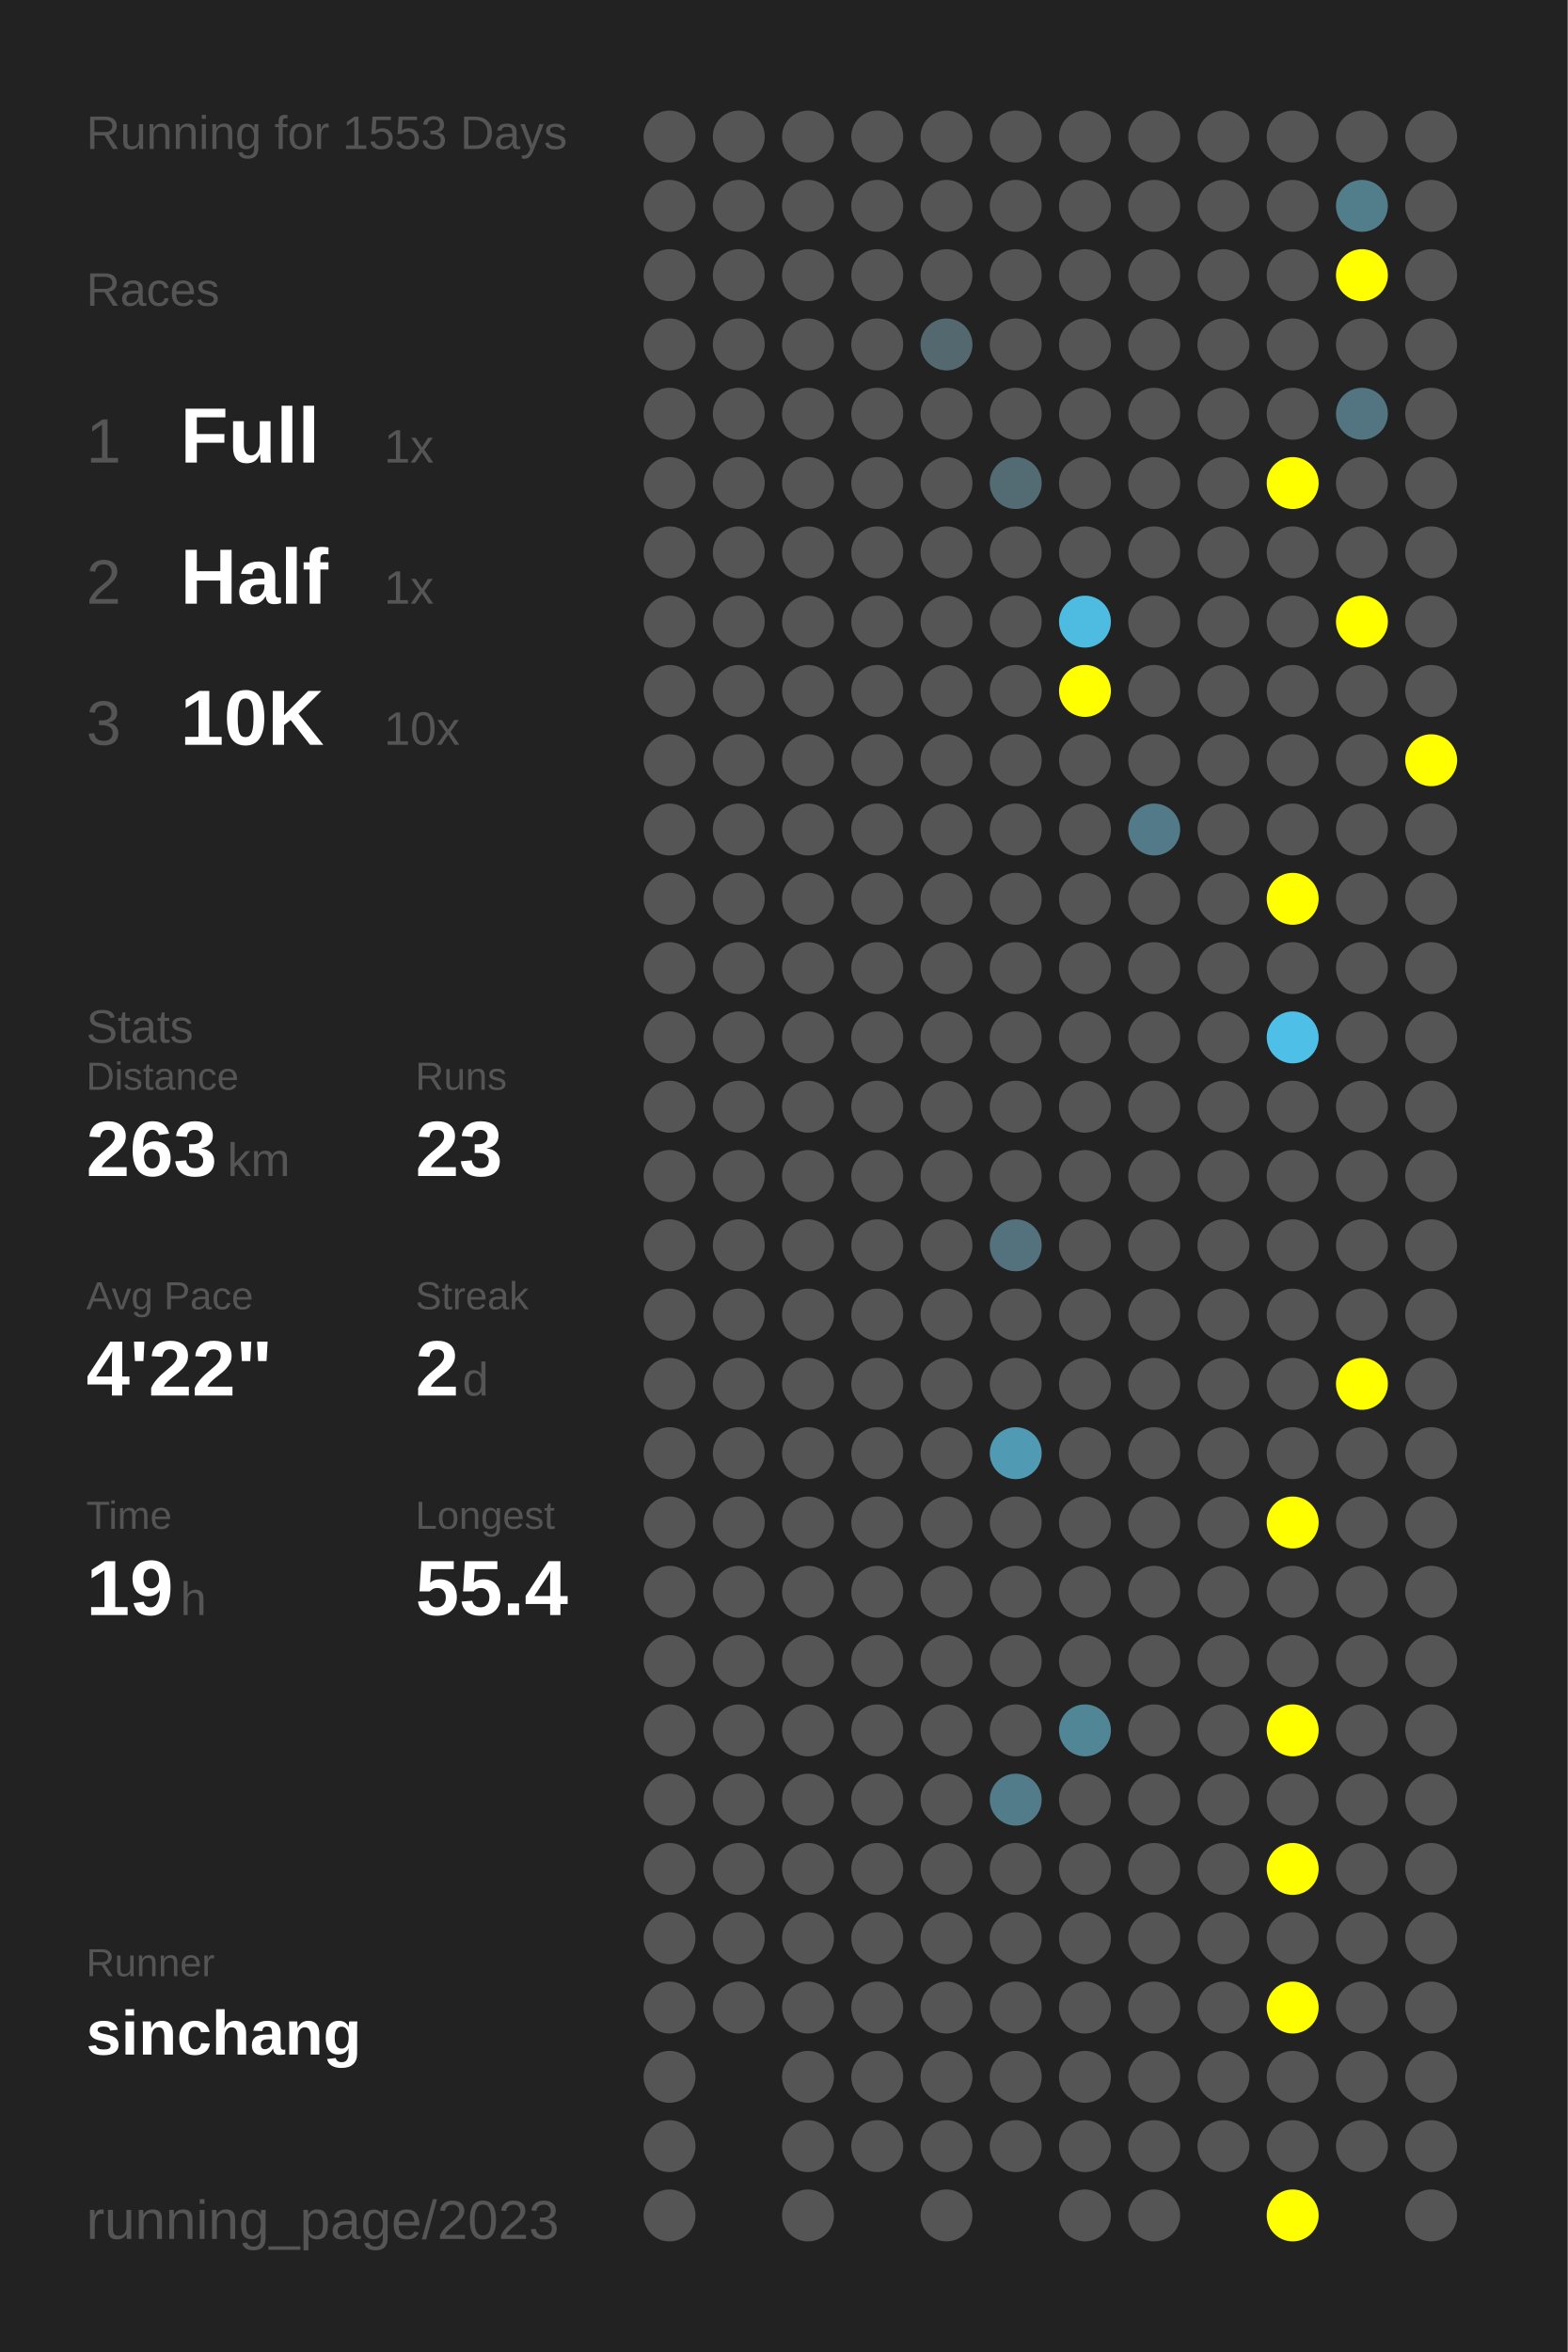
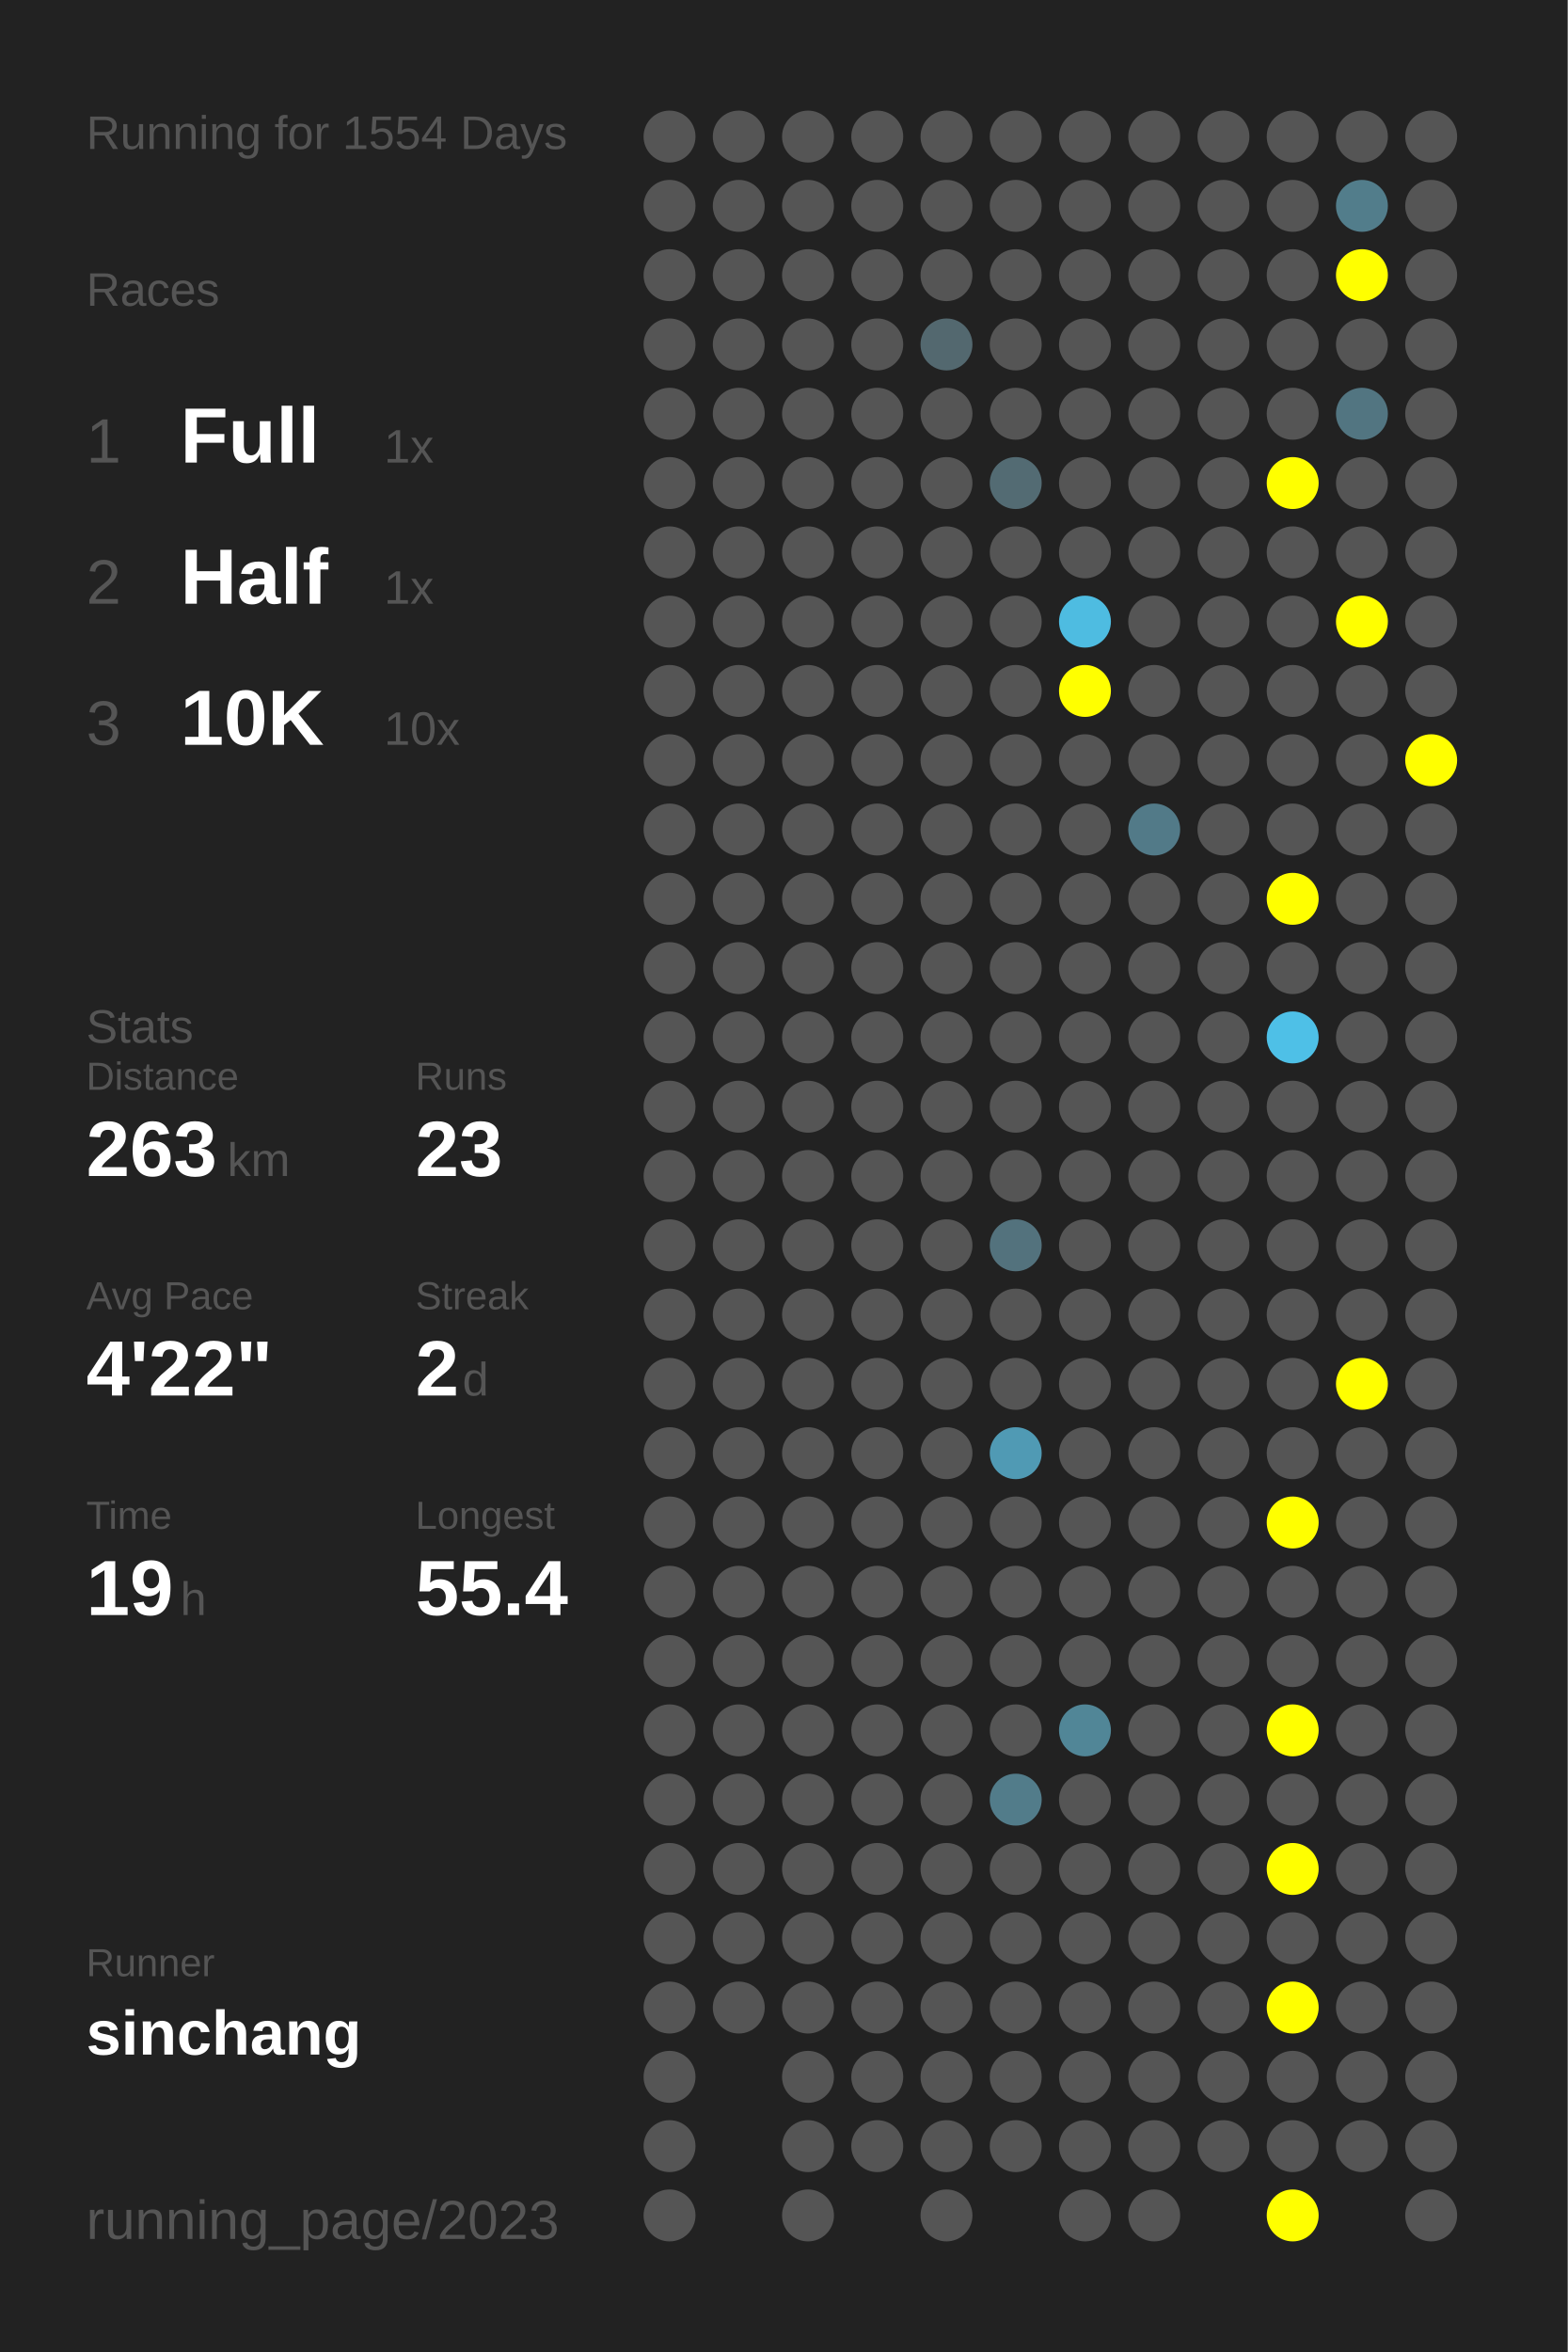
<svg xmlns="http://www.w3.org/2000/svg" baseProfile="full" height="300mm" version="1.1" viewBox="0,0,200,300" width="200mm">
  <defs />
  <rect fill="#222222" height="300" width="200" x="0" y="0" />
-   <text fill="#555555" style="font-size:6px; font-family:Arial;" x="11" y="19">Running for 1553 Days</text>
+   <text fill="#555555" style="font-size:6px; font-family:Arial;" x="11" y="19">Running for 1554 Days</text>
  <text fill="#555555" style="font-size:6px; font-family:Arial;" x="11" y="39">Races</text>
  <text fill="#555555" style="font-size:8px; font-family:Arial;" x="11" y="59">1</text>
  <text fill="#FFFFFF" style="font-size:10px; font-family:Arial; font-weight:bold;" x="23" y="59">Full</text>
  <text fill="#555555" style="font-size:6px; font-family:Arial;" x="49" y="59">1x</text>
  <text fill="#555555" style="font-size:8px; font-family:Arial;" x="11" y="77">2</text>
  <text fill="#FFFFFF" style="font-size:10px; font-family:Arial; font-weight:bold;" x="23" y="77">Half</text>
  <text fill="#555555" style="font-size:6px; font-family:Arial;" x="49" y="77">1x</text>
  <text fill="#555555" style="font-size:8px; font-family:Arial;" x="11" y="95">3</text>
  <text fill="#FFFFFF" style="font-size:10px; font-family:Arial; font-weight:bold;" x="23" y="95">10K</text>
  <text fill="#555555" style="font-size:6px; font-family:Arial;" x="49" y="95">10x</text>
  <text fill="#555555" style="font-size:6px; font-family:Arial;" x="11" y="133">Stats</text>
  <text fill="#555555" style="font-size:5px; font-family:Arial;" x="11" y="139">Distance</text>
  <text fill="#FFFFFF" style="font-size:10px; font-family:Arial; font-weight:bold;" x="11" y="150">263</text>
  <text fill="#555555" style="font-size:6px; font-family:Arial;" x="29" y="150">km</text>
  <text fill="#555555" style="font-size:5px; font-family:Arial;" x="53" y="139">Runs</text>
  <text fill="#FFFFFF" style="font-size:10px; font-family:Arial; font-weight:bold;" x="53" y="150">23</text>
  <text fill="#555555" style="font-size:5px; font-family:Arial;" x="11" y="167">Avg Pace</text>
  <text fill="#FFFFFF" style="font-size:10px; font-family:Arial; font-weight:bold;" x="11" y="178">4'22"</text>
  <text fill="#555555" style="font-size:5px; font-family:Arial;" x="53" y="167">Streak</text>
  <text fill="#FFFFFF" style="font-size:10px; font-family:Arial; font-weight:bold;" x="53" y="178">2</text>
  <text fill="#555555" style="font-size:6px; font-family:Arial;" x="59" y="178">d</text>
  <text fill="#555555" style="font-size:5px; font-family:Arial;" x="11" y="195">Time</text>
  <text fill="#FFFFFF" style="font-size:10px; font-family:Arial; font-weight:bold;" x="11" y="206">19</text>
  <text fill="#555555" style="font-size:6px; font-family:Arial;" x="23" y="206">h</text>
  <text fill="#555555" style="font-size:5px; font-family:Arial;" x="53" y="195">Longest</text>
  <text fill="#FFFFFF" style="font-size:10px; font-family:Arial; font-weight:bold;" x="53" y="206">55.4</text>
  <text fill="#555555" style="font-size:5px; font-family:Arial;" x="11" y="252.065">Runner</text>
  <text fill="#FFFFFF" style="font-size:8px; font-family:Arial; font-weight:bold;" x="11" y="262.065">sinchang</text>
  <text fill="#555555" style="font-size:7px; font-family:Arial;" x="11" y="285.581">running_page/2023</text>
  <circle cx="85.417" cy="17.419" fill="#555555" r="3.312" />
  <circle cx="85.417" cy="26.258" fill="#555555" r="3.312" />
  <circle cx="85.417" cy="35.097" fill="#555555" r="3.312" />
  <circle cx="85.417" cy="43.935" fill="#555555" r="3.312" />
  <circle cx="85.417" cy="52.774" fill="#555555" r="3.312" />
  <circle cx="85.417" cy="61.613" fill="#555555" r="3.312" />
  <circle cx="85.417" cy="70.452" fill="#555555" r="3.312" />
  <circle cx="85.417" cy="79.29" fill="#555555" r="3.312" />
  <circle cx="85.417" cy="88.129" fill="#555555" r="3.312" />
  <circle cx="85.417" cy="96.968" fill="#555555" r="3.312" />
  <circle cx="85.417" cy="105.806" fill="#555555" r="3.312" />
  <circle cx="85.417" cy="114.645" fill="#555555" r="3.312" />
  <circle cx="85.417" cy="123.484" fill="#555555" r="3.312" />
  <circle cx="85.417" cy="132.323" fill="#555555" r="3.312" />
  <circle cx="85.417" cy="141.161" fill="#555555" r="3.312" />
  <circle cx="85.417" cy="150" fill="#555555" r="3.312" />
  <circle cx="85.417" cy="158.839" fill="#555555" r="3.312" />
  <circle cx="85.417" cy="167.677" fill="#555555" r="3.312" />
  <circle cx="85.417" cy="176.516" fill="#555555" r="3.312" />
  <circle cx="85.417" cy="185.355" fill="#555555" r="3.312" />
  <circle cx="85.417" cy="194.194" fill="#555555" r="3.312" />
  <circle cx="85.417" cy="203.032" fill="#555555" r="3.312" />
  <circle cx="85.417" cy="211.871" fill="#555555" r="3.312" />
  <circle cx="85.417" cy="220.71" fill="#555555" r="3.312" />
  <circle cx="85.417" cy="229.548" fill="#555555" r="3.312" />
  <circle cx="85.417" cy="238.387" fill="#555555" r="3.312" />
  <circle cx="85.417" cy="247.226" fill="#555555" r="3.312" />
  <circle cx="85.417" cy="256.065" fill="#555555" r="3.312" />
  <circle cx="85.417" cy="264.903" fill="#555555" r="3.312" />
  <circle cx="85.417" cy="273.742" fill="#555555" r="3.312" />
  <circle cx="85.417" cy="282.581" fill="#555555" r="3.312" />
  <circle cx="94.25" cy="17.419" fill="#555555" r="3.312" />
  <circle cx="94.25" cy="26.258" fill="#555555" r="3.312" />
  <circle cx="94.25" cy="35.097" fill="#555555" r="3.312" />
  <circle cx="94.25" cy="43.935" fill="#555555" r="3.312" />
  <circle cx="94.25" cy="52.774" fill="#555555" r="3.312" />
  <circle cx="94.25" cy="61.613" fill="#555555" r="3.312" />
  <circle cx="94.25" cy="70.452" fill="#555555" r="3.312" />
  <circle cx="94.25" cy="79.29" fill="#555555" r="3.312" />
  <circle cx="94.25" cy="88.129" fill="#555555" r="3.312" />
  <circle cx="94.25" cy="96.968" fill="#555555" r="3.312" />
  <circle cx="94.25" cy="105.806" fill="#555555" r="3.312" />
  <circle cx="94.25" cy="114.645" fill="#555555" r="3.312" />
  <circle cx="94.25" cy="123.484" fill="#555555" r="3.312" />
  <circle cx="94.25" cy="132.323" fill="#555555" r="3.312" />
  <circle cx="94.25" cy="141.161" fill="#555555" r="3.312" />
  <circle cx="94.25" cy="150" fill="#555555" r="3.312" />
  <circle cx="94.25" cy="158.839" fill="#555555" r="3.312" />
  <circle cx="94.25" cy="167.677" fill="#555555" r="3.312" />
  <circle cx="94.25" cy="176.516" fill="#555555" r="3.312" />
  <circle cx="94.25" cy="185.355" fill="#555555" r="3.312" />
  <circle cx="94.25" cy="194.194" fill="#555555" r="3.312" />
  <circle cx="94.25" cy="203.032" fill="#555555" r="3.312" />
  <circle cx="94.25" cy="211.871" fill="#555555" r="3.312" />
  <circle cx="94.25" cy="220.71" fill="#555555" r="3.312" />
  <circle cx="94.25" cy="229.548" fill="#555555" r="3.312" />
  <circle cx="94.25" cy="238.387" fill="#555555" r="3.312" />
  <circle cx="94.25" cy="247.226" fill="#555555" r="3.312" />
  <circle cx="94.25" cy="256.065" fill="#555555" r="3.312" />
  <circle cx="103.083" cy="17.419" fill="#555555" r="3.312" />
  <circle cx="103.083" cy="26.258" fill="#555555" r="3.312" />
  <circle cx="103.083" cy="35.097" fill="#555555" r="3.312" />
  <circle cx="103.083" cy="43.935" fill="#555555" r="3.312" />
  <circle cx="103.083" cy="52.774" fill="#555555" r="3.312" />
  <circle cx="103.083" cy="61.613" fill="#555555" r="3.312" />
  <circle cx="103.083" cy="70.452" fill="#555555" r="3.312" />
  <circle cx="103.083" cy="79.29" fill="#555555" r="3.312" />
  <circle cx="103.083" cy="88.129" fill="#555555" r="3.312" />
  <circle cx="103.083" cy="96.968" fill="#555555" r="3.312" />
  <circle cx="103.083" cy="105.806" fill="#555555" r="3.312" />
  <circle cx="103.083" cy="114.645" fill="#555555" r="3.312" />
  <circle cx="103.083" cy="123.484" fill="#555555" r="3.312" />
  <circle cx="103.083" cy="132.323" fill="#555555" r="3.312" />
  <circle cx="103.083" cy="141.161" fill="#555555" r="3.312" />
  <circle cx="103.083" cy="150" fill="#555555" r="3.312" />
  <circle cx="103.083" cy="158.839" fill="#555555" r="3.312" />
  <circle cx="103.083" cy="167.677" fill="#555555" r="3.312" />
  <circle cx="103.083" cy="176.516" fill="#555555" r="3.312" />
  <circle cx="103.083" cy="185.355" fill="#555555" r="3.312" />
  <circle cx="103.083" cy="194.194" fill="#555555" r="3.312" />
  <circle cx="103.083" cy="203.032" fill="#555555" r="3.312" />
  <circle cx="103.083" cy="211.871" fill="#555555" r="3.312" />
  <circle cx="103.083" cy="220.71" fill="#555555" r="3.312" />
  <circle cx="103.083" cy="229.548" fill="#555555" r="3.312" />
  <circle cx="103.083" cy="238.387" fill="#555555" r="3.312" />
  <circle cx="103.083" cy="247.226" fill="#555555" r="3.312" />
  <circle cx="103.083" cy="256.065" fill="#555555" r="3.312" />
  <circle cx="103.083" cy="264.903" fill="#555555" r="3.312" />
  <circle cx="103.083" cy="273.742" fill="#555555" r="3.312" />
  <circle cx="103.083" cy="282.581" fill="#555555" r="3.312" />
  <circle cx="111.917" cy="17.419" fill="#555555" r="3.312" />
  <circle cx="111.917" cy="26.258" fill="#555555" r="3.312" />
  <circle cx="111.917" cy="35.097" fill="#555555" r="3.312" />
  <circle cx="111.917" cy="43.935" fill="#555555" r="3.312" />
  <circle cx="111.917" cy="52.774" fill="#555555" r="3.312" />
  <circle cx="111.917" cy="61.613" fill="#555555" r="3.312" />
  <circle cx="111.917" cy="70.452" fill="#555555" r="3.312" />
  <circle cx="111.917" cy="79.29" fill="#555555" r="3.312" />
  <circle cx="111.917" cy="88.129" fill="#555555" r="3.312" />
  <circle cx="111.917" cy="96.968" fill="#555555" r="3.312" />
  <circle cx="111.917" cy="105.806" fill="#555555" r="3.312" />
  <circle cx="111.917" cy="114.645" fill="#555555" r="3.312" />
  <circle cx="111.917" cy="123.484" fill="#555555" r="3.312" />
  <circle cx="111.917" cy="132.323" fill="#555555" r="3.312" />
  <circle cx="111.917" cy="141.161" fill="#555555" r="3.312" />
  <circle cx="111.917" cy="150" fill="#555555" r="3.312" />
  <circle cx="111.917" cy="158.839" fill="#555555" r="3.312" />
  <circle cx="111.917" cy="167.677" fill="#555555" r="3.312" />
  <circle cx="111.917" cy="176.516" fill="#555555" r="3.312" />
  <circle cx="111.917" cy="185.355" fill="#555555" r="3.312" />
  <circle cx="111.917" cy="194.194" fill="#555555" r="3.312" />
  <circle cx="111.917" cy="203.032" fill="#555555" r="3.312" />
  <circle cx="111.917" cy="211.871" fill="#555555" r="3.312" />
  <circle cx="111.917" cy="220.71" fill="#555555" r="3.312" />
  <circle cx="111.917" cy="229.548" fill="#555555" r="3.312" />
  <circle cx="111.917" cy="238.387" fill="#555555" r="3.312" />
  <circle cx="111.917" cy="247.226" fill="#555555" r="3.312" />
  <circle cx="111.917" cy="256.065" fill="#555555" r="3.312" />
  <circle cx="111.917" cy="264.903" fill="#555555" r="3.312" />
  <circle cx="111.917" cy="273.742" fill="#555555" r="3.312" />
  <circle cx="120.75" cy="17.419" fill="#555555" r="3.312" />
  <circle cx="120.75" cy="26.258" fill="#555555" r="3.312" />
  <circle cx="120.75" cy="35.097" fill="#555555" r="3.312" />
  <circle cx="120.75" cy="43.935" fill="#53686f" r="3.312" />
  <circle cx="120.75" cy="52.774" fill="#555555" r="3.312" />
  <circle cx="120.75" cy="61.613" fill="#555555" r="3.312" />
  <circle cx="120.75" cy="70.452" fill="#555555" r="3.312" />
  <circle cx="120.75" cy="79.29" fill="#555555" r="3.312" />
  <circle cx="120.75" cy="88.129" fill="#555555" r="3.312" />
  <circle cx="120.75" cy="96.968" fill="#555555" r="3.312" />
  <circle cx="120.75" cy="105.806" fill="#555555" r="3.312" />
  <circle cx="120.75" cy="114.645" fill="#555555" r="3.312" />
  <circle cx="120.75" cy="123.484" fill="#555555" r="3.312" />
  <circle cx="120.75" cy="132.323" fill="#555555" r="3.312" />
  <circle cx="120.75" cy="141.161" fill="#555555" r="3.312" />
  <circle cx="120.75" cy="150" fill="#555555" r="3.312" />
  <circle cx="120.75" cy="158.839" fill="#555555" r="3.312" />
  <circle cx="120.75" cy="167.677" fill="#555555" r="3.312" />
  <circle cx="120.75" cy="176.516" fill="#555555" r="3.312" />
  <circle cx="120.75" cy="185.355" fill="#555555" r="3.312" />
  <circle cx="120.75" cy="194.194" fill="#555555" r="3.312" />
  <circle cx="120.75" cy="203.032" fill="#555555" r="3.312" />
  <circle cx="120.75" cy="211.871" fill="#555555" r="3.312" />
  <circle cx="120.75" cy="220.71" fill="#555555" r="3.312" />
  <circle cx="120.75" cy="229.548" fill="#555555" r="3.312" />
  <circle cx="120.75" cy="238.387" fill="#555555" r="3.312" />
  <circle cx="120.75" cy="247.226" fill="#555555" r="3.312" />
  <circle cx="120.75" cy="256.065" fill="#555555" r="3.312" />
  <circle cx="120.75" cy="264.903" fill="#555555" r="3.312" />
  <circle cx="120.75" cy="273.742" fill="#555555" r="3.312" />
  <circle cx="120.75" cy="282.581" fill="#555555" r="3.312" />
  <circle cx="129.583" cy="17.419" fill="#555555" r="3.312" />
  <circle cx="129.583" cy="26.258" fill="#555555" r="3.312" />
  <circle cx="129.583" cy="35.097" fill="#555555" r="3.312" />
  <circle cx="129.583" cy="43.935" fill="#555555" r="3.312" />
  <circle cx="129.583" cy="52.774" fill="#555555" r="3.312" />
  <circle cx="129.583" cy="61.613" fill="#536b73" r="3.312" />
  <circle cx="129.583" cy="70.452" fill="#555555" r="3.312" />
  <circle cx="129.583" cy="79.29" fill="#555555" r="3.312" />
  <circle cx="129.583" cy="88.129" fill="#555555" r="3.312" />
  <circle cx="129.583" cy="96.968" fill="#555555" r="3.312" />
  <circle cx="129.583" cy="105.806" fill="#555555" r="3.312" />
  <circle cx="129.583" cy="114.645" fill="#555555" r="3.312" />
  <circle cx="129.583" cy="123.484" fill="#555555" r="3.312" />
  <circle cx="129.583" cy="132.323" fill="#555555" r="3.312" />
  <circle cx="129.583" cy="141.161" fill="#555555" r="3.312" />
  <circle cx="129.583" cy="150" fill="#555555" r="3.312" />
  <circle cx="129.583" cy="158.839" fill="#53727d" r="3.312" />
  <circle cx="129.583" cy="167.677" fill="#555555" r="3.312" />
  <circle cx="129.583" cy="176.516" fill="#555555" r="3.312" />
  <circle cx="129.583" cy="185.355" fill="#509ab4" r="3.312" />
  <circle cx="129.583" cy="194.194" fill="#555555" r="3.312" />
  <circle cx="129.583" cy="203.032" fill="#555555" r="3.312" />
  <circle cx="129.583" cy="211.871" fill="#555555" r="3.312" />
  <circle cx="129.583" cy="220.71" fill="#555555" r="3.312" />
  <circle cx="129.583" cy="229.548" fill="#527c8a" r="3.312" />
  <circle cx="129.583" cy="238.387" fill="#555555" r="3.312" />
  <circle cx="129.583" cy="247.226" fill="#555555" r="3.312" />
  <circle cx="129.583" cy="256.065" fill="#555555" r="3.312" />
  <circle cx="129.583" cy="264.903" fill="#555555" r="3.312" />
  <circle cx="129.583" cy="273.742" fill="#555555" r="3.312" />
  <circle cx="138.417" cy="17.419" fill="#555555" r="3.312" />
  <circle cx="138.417" cy="26.258" fill="#555555" r="3.312" />
  <circle cx="138.417" cy="35.097" fill="#555555" r="3.312" />
  <circle cx="138.417" cy="43.935" fill="#555555" r="3.312" />
  <circle cx="138.417" cy="52.774" fill="#555555" r="3.312" />
  <circle cx="138.417" cy="61.613" fill="#555555" r="3.312" />
  <circle cx="138.417" cy="70.452" fill="#555555" r="3.312" />
  <circle cx="138.417" cy="79.29" fill="#4ebce1" r="3.312" />
  <circle cx="138.417" cy="88.129" fill="#FFFF00" r="3.312" />
  <circle cx="138.417" cy="96.968" fill="#555555" r="3.312" />
  <circle cx="138.417" cy="105.806" fill="#555555" r="3.312" />
  <circle cx="138.417" cy="114.645" fill="#555555" r="3.312" />
  <circle cx="138.417" cy="123.484" fill="#555555" r="3.312" />
  <circle cx="138.417" cy="132.323" fill="#555555" r="3.312" />
  <circle cx="138.417" cy="141.161" fill="#555555" r="3.312" />
  <circle cx="138.417" cy="150" fill="#555555" r="3.312" />
  <circle cx="138.417" cy="158.839" fill="#555555" r="3.312" />
  <circle cx="138.417" cy="167.677" fill="#555555" r="3.312" />
  <circle cx="138.417" cy="176.516" fill="#555555" r="3.312" />
  <circle cx="138.417" cy="185.355" fill="#555555" r="3.312" />
  <circle cx="138.417" cy="194.194" fill="#555555" r="3.312" />
  <circle cx="138.417" cy="203.032" fill="#555555" r="3.312" />
  <circle cx="138.417" cy="211.871" fill="#555555" r="3.312" />
  <circle cx="138.417" cy="220.71" fill="#518697" r="3.312" />
  <circle cx="138.417" cy="229.548" fill="#555555" r="3.312" />
  <circle cx="138.417" cy="238.387" fill="#555555" r="3.312" />
  <circle cx="138.417" cy="247.226" fill="#555555" r="3.312" />
  <circle cx="138.417" cy="256.065" fill="#555555" r="3.312" />
  <circle cx="138.417" cy="264.903" fill="#555555" r="3.312" />
  <circle cx="138.417" cy="273.742" fill="#555555" r="3.312" />
  <circle cx="138.417" cy="282.581" fill="#555555" r="3.312" />
  <circle cx="147.25" cy="17.419" fill="#555555" r="3.312" />
  <circle cx="147.25" cy="26.258" fill="#555555" r="3.312" />
  <circle cx="147.25" cy="35.097" fill="#555555" r="3.312" />
  <circle cx="147.25" cy="43.935" fill="#555555" r="3.312" />
  <circle cx="147.25" cy="52.774" fill="#555555" r="3.312" />
  <circle cx="147.25" cy="61.613" fill="#555555" r="3.312" />
  <circle cx="147.25" cy="70.452" fill="#555555" r="3.312" />
  <circle cx="147.25" cy="79.29" fill="#555555" r="3.312" />
  <circle cx="147.25" cy="88.129" fill="#555555" r="3.312" />
  <circle cx="147.25" cy="96.968" fill="#555555" r="3.312" />
  <circle cx="147.25" cy="105.806" fill="#527a88" r="3.312" />
  <circle cx="147.25" cy="114.645" fill="#555555" r="3.312" />
  <circle cx="147.25" cy="123.484" fill="#555555" r="3.312" />
  <circle cx="147.25" cy="132.323" fill="#555555" r="3.312" />
  <circle cx="147.25" cy="141.161" fill="#555555" r="3.312" />
  <circle cx="147.25" cy="150" fill="#555555" r="3.312" />
  <circle cx="147.25" cy="158.839" fill="#555555" r="3.312" />
  <circle cx="147.25" cy="167.677" fill="#555555" r="3.312" />
  <circle cx="147.25" cy="176.516" fill="#555555" r="3.312" />
  <circle cx="147.25" cy="185.355" fill="#555555" r="3.312" />
  <circle cx="147.25" cy="194.194" fill="#555555" r="3.312" />
  <circle cx="147.25" cy="203.032" fill="#555555" r="3.312" />
  <circle cx="147.25" cy="211.871" fill="#555555" r="3.312" />
  <circle cx="147.25" cy="220.71" fill="#555555" r="3.312" />
  <circle cx="147.25" cy="229.548" fill="#555555" r="3.312" />
  <circle cx="147.25" cy="238.387" fill="#555555" r="3.312" />
  <circle cx="147.25" cy="247.226" fill="#555555" r="3.312" />
  <circle cx="147.25" cy="256.065" fill="#555555" r="3.312" />
  <circle cx="147.25" cy="264.903" fill="#555555" r="3.312" />
  <circle cx="147.25" cy="273.742" fill="#555555" r="3.312" />
  <circle cx="147.25" cy="282.581" fill="#555555" r="3.312" />
  <circle cx="156.083" cy="17.419" fill="#555555" r="3.312" />
  <circle cx="156.083" cy="26.258" fill="#555555" r="3.312" />
  <circle cx="156.083" cy="35.097" fill="#555555" r="3.312" />
  <circle cx="156.083" cy="43.935" fill="#555555" r="3.312" />
  <circle cx="156.083" cy="52.774" fill="#555555" r="3.312" />
  <circle cx="156.083" cy="61.613" fill="#555555" r="3.312" />
  <circle cx="156.083" cy="70.452" fill="#555555" r="3.312" />
  <circle cx="156.083" cy="79.29" fill="#555555" r="3.312" />
  <circle cx="156.083" cy="88.129" fill="#555555" r="3.312" />
  <circle cx="156.083" cy="96.968" fill="#555555" r="3.312" />
  <circle cx="156.083" cy="105.806" fill="#555555" r="3.312" />
  <circle cx="156.083" cy="114.645" fill="#555555" r="3.312" />
  <circle cx="156.083" cy="123.484" fill="#555555" r="3.312" />
  <circle cx="156.083" cy="132.323" fill="#555555" r="3.312" />
  <circle cx="156.083" cy="141.161" fill="#555555" r="3.312" />
  <circle cx="156.083" cy="150" fill="#555555" r="3.312" />
  <circle cx="156.083" cy="158.839" fill="#555555" r="3.312" />
  <circle cx="156.083" cy="167.677" fill="#555555" r="3.312" />
  <circle cx="156.083" cy="176.516" fill="#555555" r="3.312" />
  <circle cx="156.083" cy="185.355" fill="#555555" r="3.312" />
  <circle cx="156.083" cy="194.194" fill="#555555" r="3.312" />
  <circle cx="156.083" cy="203.032" fill="#555555" r="3.312" />
  <circle cx="156.083" cy="211.871" fill="#555555" r="3.312" />
  <circle cx="156.083" cy="220.71" fill="#555555" r="3.312" />
  <circle cx="156.083" cy="229.548" fill="#555555" r="3.312" />
  <circle cx="156.083" cy="238.387" fill="#555555" r="3.312" />
  <circle cx="156.083" cy="247.226" fill="#555555" r="3.312" />
  <circle cx="156.083" cy="256.065" fill="#555555" r="3.312" />
  <circle cx="156.083" cy="264.903" fill="#555555" r="3.312" />
  <circle cx="156.083" cy="273.742" fill="#555555" r="3.312" />
  <circle cx="164.917" cy="17.419" fill="#555555" r="3.312" />
  <circle cx="164.917" cy="26.258" fill="#555555" r="3.312" />
  <circle cx="164.917" cy="35.097" fill="#555555" r="3.312" />
  <circle cx="164.917" cy="43.935" fill="#555555" r="3.312" />
  <circle cx="164.917" cy="52.774" fill="#555555" r="3.312" />
  <circle cx="164.917" cy="61.613" fill="#FFFF00" r="3.312" />
  <circle cx="164.917" cy="70.452" fill="#555555" r="3.312" />
  <circle cx="164.917" cy="79.29" fill="#555555" r="3.312" />
  <circle cx="164.917" cy="88.129" fill="#555555" r="3.312" />
  <circle cx="164.917" cy="96.968" fill="#555555" r="3.312" />
  <circle cx="164.917" cy="105.806" fill="#555555" r="3.312" />
  <circle cx="164.917" cy="114.645" fill="#FFFF00" r="3.312" />
  <circle cx="164.917" cy="123.484" fill="#555555" r="3.312" />
  <circle cx="164.917" cy="132.323" fill="#4ec0e7" r="3.312" />
  <circle cx="164.917" cy="141.161" fill="#555555" r="3.312" />
  <circle cx="164.917" cy="150" fill="#555555" r="3.312" />
  <circle cx="164.917" cy="158.839" fill="#555555" r="3.312" />
  <circle cx="164.917" cy="167.677" fill="#555555" r="3.312" />
  <circle cx="164.917" cy="176.516" fill="#555555" r="3.312" />
  <circle cx="164.917" cy="185.355" fill="#555555" r="3.312" />
  <circle cx="164.917" cy="194.194" fill="#FFFF00" r="3.312" />
  <circle cx="164.917" cy="203.032" fill="#555555" r="3.312" />
  <circle cx="164.917" cy="211.871" fill="#555555" r="3.312" />
  <circle cx="164.917" cy="220.71" fill="#FFFF00" r="3.312" />
  <circle cx="164.917" cy="229.548" fill="#555555" r="3.312" />
  <circle cx="164.917" cy="238.387" fill="#FFFF00" r="3.312" />
  <circle cx="164.917" cy="247.226" fill="#555555" r="3.312" />
  <circle cx="164.917" cy="256.065" fill="#FFFF00" r="3.312" />
  <circle cx="164.917" cy="264.903" fill="#555555" r="3.312" />
  <circle cx="164.917" cy="273.742" fill="#555555" r="3.312" />
  <circle cx="164.917" cy="282.581" fill="#FFFF00" r="3.312" />
  <circle cx="173.75" cy="17.419" fill="#555555" r="3.312" />
  <circle cx="173.75" cy="26.258" fill="#527d8b" r="3.312" />
  <circle cx="173.75" cy="35.097" fill="#FFFF00" r="3.312" />
  <circle cx="173.75" cy="43.935" fill="#555555" r="3.312" />
  <circle cx="173.75" cy="52.774" fill="#527581" r="3.312" />
  <circle cx="173.75" cy="61.613" fill="#555555" r="3.312" />
  <circle cx="173.75" cy="70.452" fill="#555555" r="3.312" />
  <circle cx="173.75" cy="79.29" fill="#FFFF00" r="3.312" />
  <circle cx="173.75" cy="88.129" fill="#555555" r="3.312" />
  <circle cx="173.75" cy="96.968" fill="#555555" r="3.312" />
  <circle cx="173.75" cy="105.806" fill="#555555" r="3.312" />
  <circle cx="173.75" cy="114.645" fill="#555555" r="3.312" />
  <circle cx="173.75" cy="123.484" fill="#555555" r="3.312" />
  <circle cx="173.75" cy="132.323" fill="#555555" r="3.312" />
  <circle cx="173.75" cy="141.161" fill="#555555" r="3.312" />
  <circle cx="173.75" cy="150" fill="#555555" r="3.312" />
  <circle cx="173.75" cy="158.839" fill="#555555" r="3.312" />
  <circle cx="173.75" cy="167.677" fill="#555555" r="3.312" />
  <circle cx="173.75" cy="176.516" fill="#FFFF00" r="3.312" />
  <circle cx="173.75" cy="185.355" fill="#555555" r="3.312" />
  <circle cx="173.75" cy="194.194" fill="#555555" r="3.312" />
  <circle cx="173.75" cy="203.032" fill="#555555" r="3.312" />
  <circle cx="173.75" cy="211.871" fill="#555555" r="3.312" />
  <circle cx="173.75" cy="220.71" fill="#555555" r="3.312" />
  <circle cx="173.75" cy="229.548" fill="#555555" r="3.312" />
  <circle cx="173.75" cy="238.387" fill="#555555" r="3.312" />
  <circle cx="173.75" cy="247.226" fill="#555555" r="3.312" />
  <circle cx="173.75" cy="256.065" fill="#555555" r="3.312" />
  <circle cx="173.75" cy="264.903" fill="#555555" r="3.312" />
  <circle cx="173.75" cy="273.742" fill="#555555" r="3.312" />
  <circle cx="182.583" cy="17.419" fill="#555555" r="3.312" />
  <circle cx="182.583" cy="26.258" fill="#555555" r="3.312" />
  <circle cx="182.583" cy="35.097" fill="#555555" r="3.312" />
  <circle cx="182.583" cy="43.935" fill="#555555" r="3.312" />
  <circle cx="182.583" cy="52.774" fill="#555555" r="3.312" />
  <circle cx="182.583" cy="61.613" fill="#555555" r="3.312" />
  <circle cx="182.583" cy="70.452" fill="#555555" r="3.312" />
  <circle cx="182.583" cy="79.29" fill="#555555" r="3.312" />
  <circle cx="182.583" cy="88.129" fill="#555555" r="3.312" />
  <circle cx="182.583" cy="96.968" fill="#FFFF00" r="3.312" />
  <circle cx="182.583" cy="105.806" fill="#555555" r="3.312" />
  <circle cx="182.583" cy="114.645" fill="#555555" r="3.312" />
  <circle cx="182.583" cy="123.484" fill="#555555" r="3.312" />
  <circle cx="182.583" cy="132.323" fill="#555555" r="3.312" />
  <circle cx="182.583" cy="141.161" fill="#555555" r="3.312" />
  <circle cx="182.583" cy="150" fill="#555555" r="3.312" />
  <circle cx="182.583" cy="158.839" fill="#555555" r="3.312" />
  <circle cx="182.583" cy="167.677" fill="#555555" r="3.312" />
  <circle cx="182.583" cy="176.516" fill="#555555" r="3.312" />
  <circle cx="182.583" cy="185.355" fill="#555555" r="3.312" />
  <circle cx="182.583" cy="194.194" fill="#555555" r="3.312" />
  <circle cx="182.583" cy="203.032" fill="#555555" r="3.312" />
  <circle cx="182.583" cy="211.871" fill="#555555" r="3.312" />
  <circle cx="182.583" cy="220.71" fill="#555555" r="3.312" />
  <circle cx="182.583" cy="229.548" fill="#555555" r="3.312" />
  <circle cx="182.583" cy="238.387" fill="#555555" r="3.312" />
  <circle cx="182.583" cy="247.226" fill="#555555" r="3.312" />
  <circle cx="182.583" cy="256.065" fill="#555555" r="3.312" />
  <circle cx="182.583" cy="264.903" fill="#555555" r="3.312" />
  <circle cx="182.583" cy="273.742" fill="#555555" r="3.312" />
  <circle cx="182.583" cy="282.581" fill="#555555" r="3.312" />
</svg>
